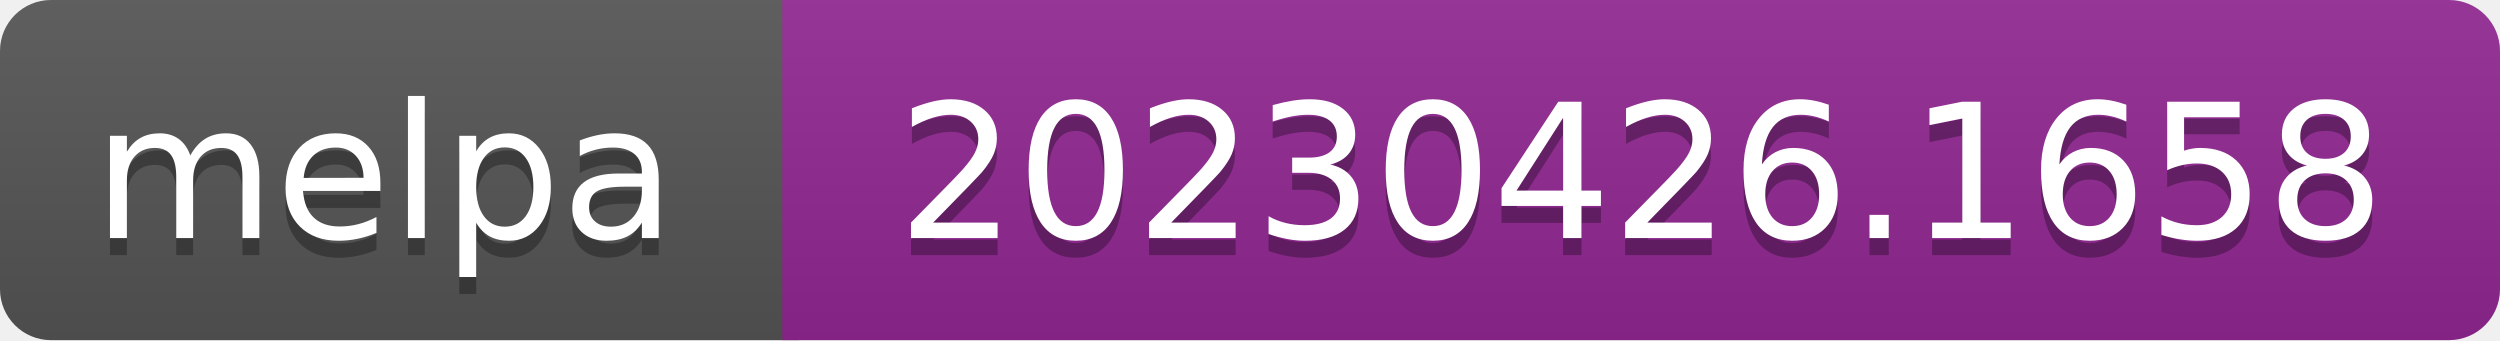
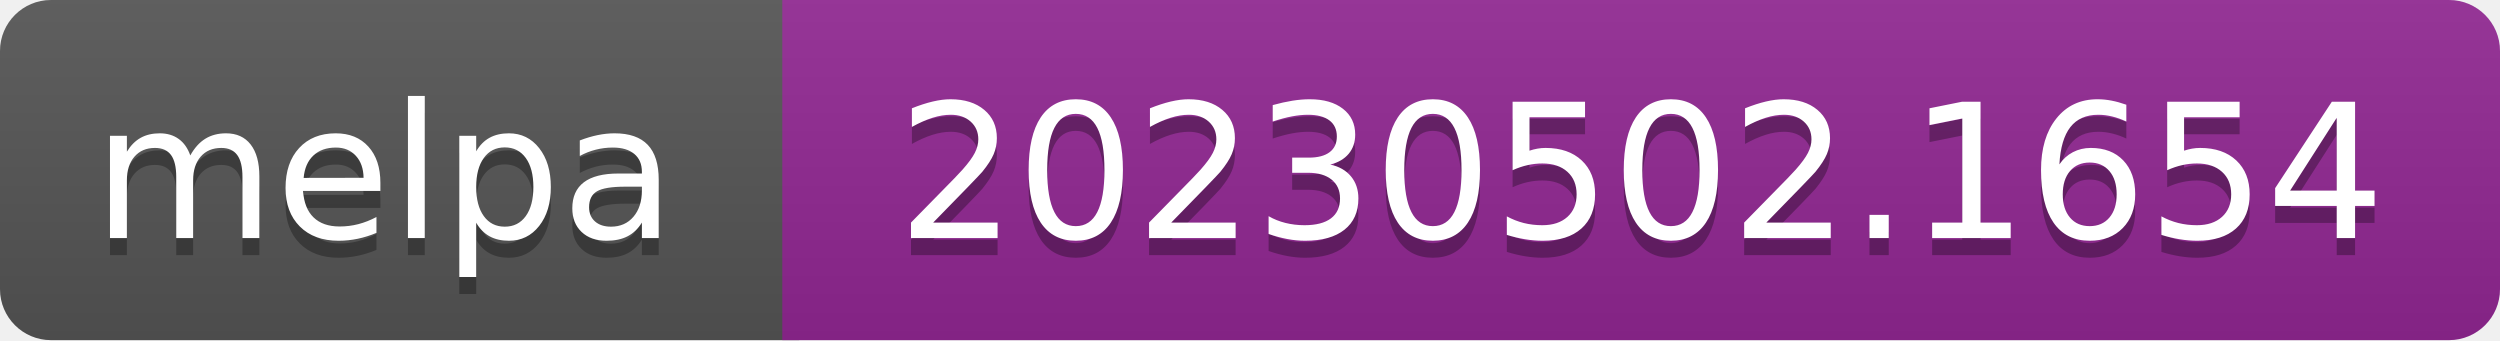
- <svg xmlns="http://www.w3.org/2000/svg" width="147" height="20" role="img" aria-label="melpa: 20230426.1658">
+ <svg xmlns="http://www.w3.org/2000/svg" width="147" height="20" role="img" aria-label="melpa: 20230502.1654">
  <linearGradient id="s" x2="0" y2="100%">
    <stop offset="0" stop-color="#bbb" stop-opacity=".1" />
    <stop offset="1" stop-opacity=".1" />
  </linearGradient>
  <clipPath id="r">
    <rect width="147" height="20" rx="3" fill="#fff" />
  </clipPath>
  <g clip-path="url(#r)">
    <rect width="47" height="20" fill="#555" />
    <rect x="46" width="147" height="20" fill="#922793" />
    <rect width="147" height="20" fill="url(#s)" />
  </g>
  <g fill="#fff" text-anchor="middle" font-family="Verdana,Geneva,DejaVu Sans,sans-serif" font-size="110" text-rendering="geometricPrecision">
    <text aria-hidden="true" x="226" y="150" fill="#010101" fill-opacity=".3" transform="scale(.1)" textLength="343">melpa</text>
    <text x="226" y="140" transform="scale(.1)" fill="#fff" textLength="343">melpa</text>
-     <text aria-hidden="true" x="965" y="150" fill="#010101" fill-opacity=".3" transform="scale(.1)" textLength="875">20230426.1658</text>
-     <text x="965" y="140" transform="scale(.1)" fill="#fff" textLength="875">20230426.1658</text>
+     <text aria-hidden="true" x="965" y="150" fill="#010101" fill-opacity=".3" transform="scale(.1)" textLength="875">20230502.1654</text>
+     <text x="965" y="140" transform="scale(.1)" fill="#fff" textLength="875">20230502.1654</text>
  </g>
</svg>
